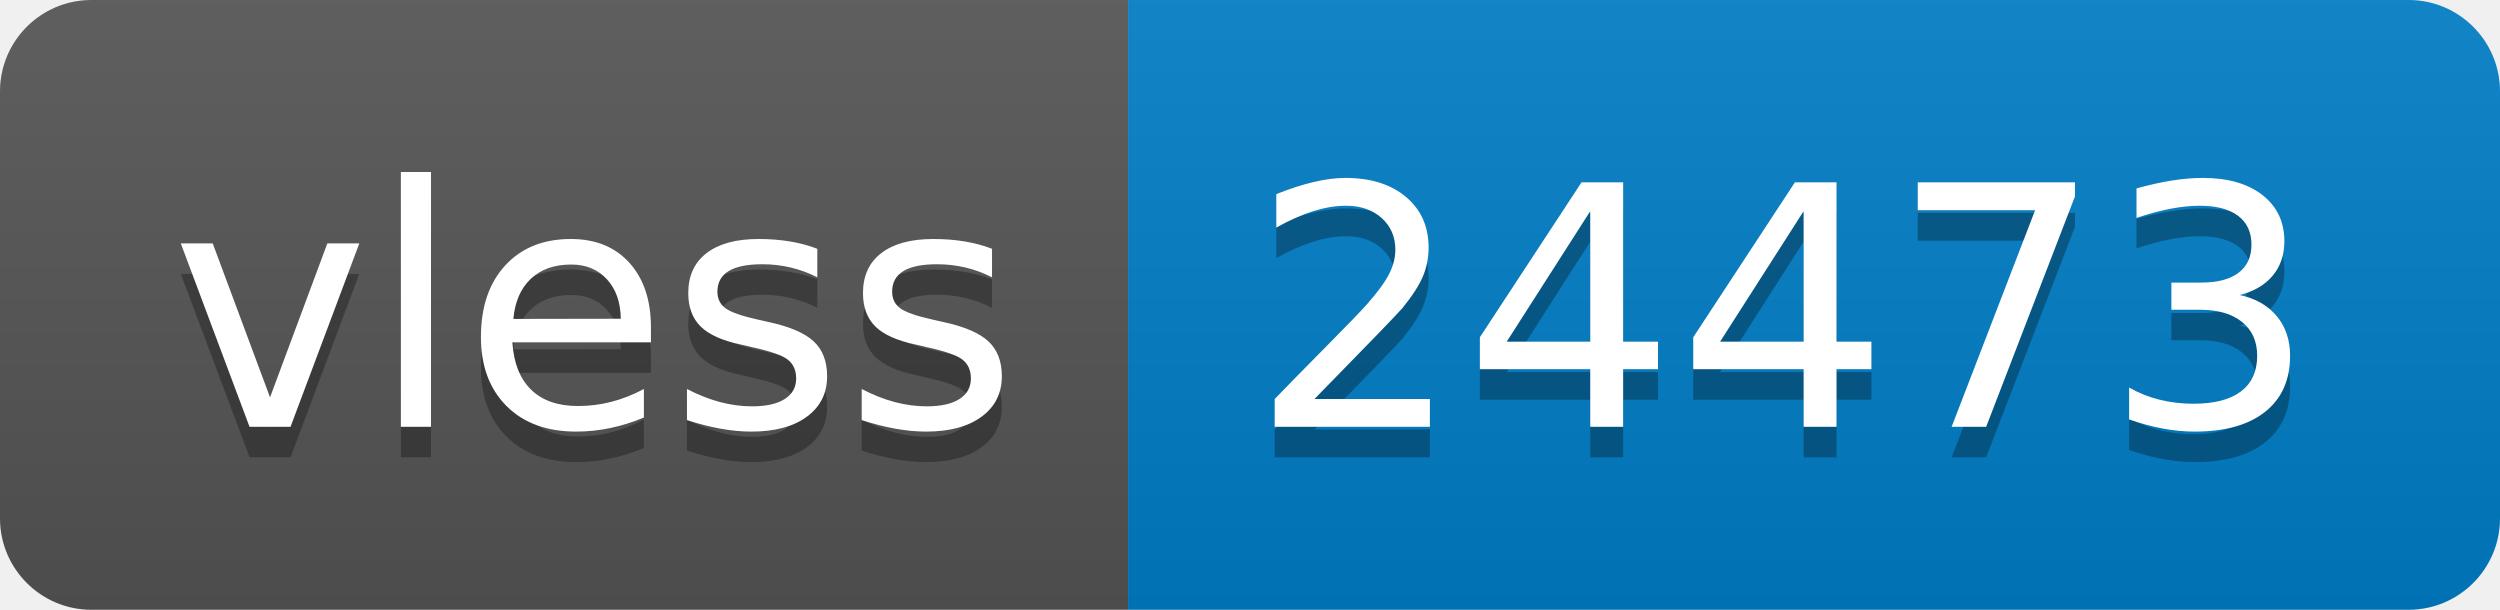
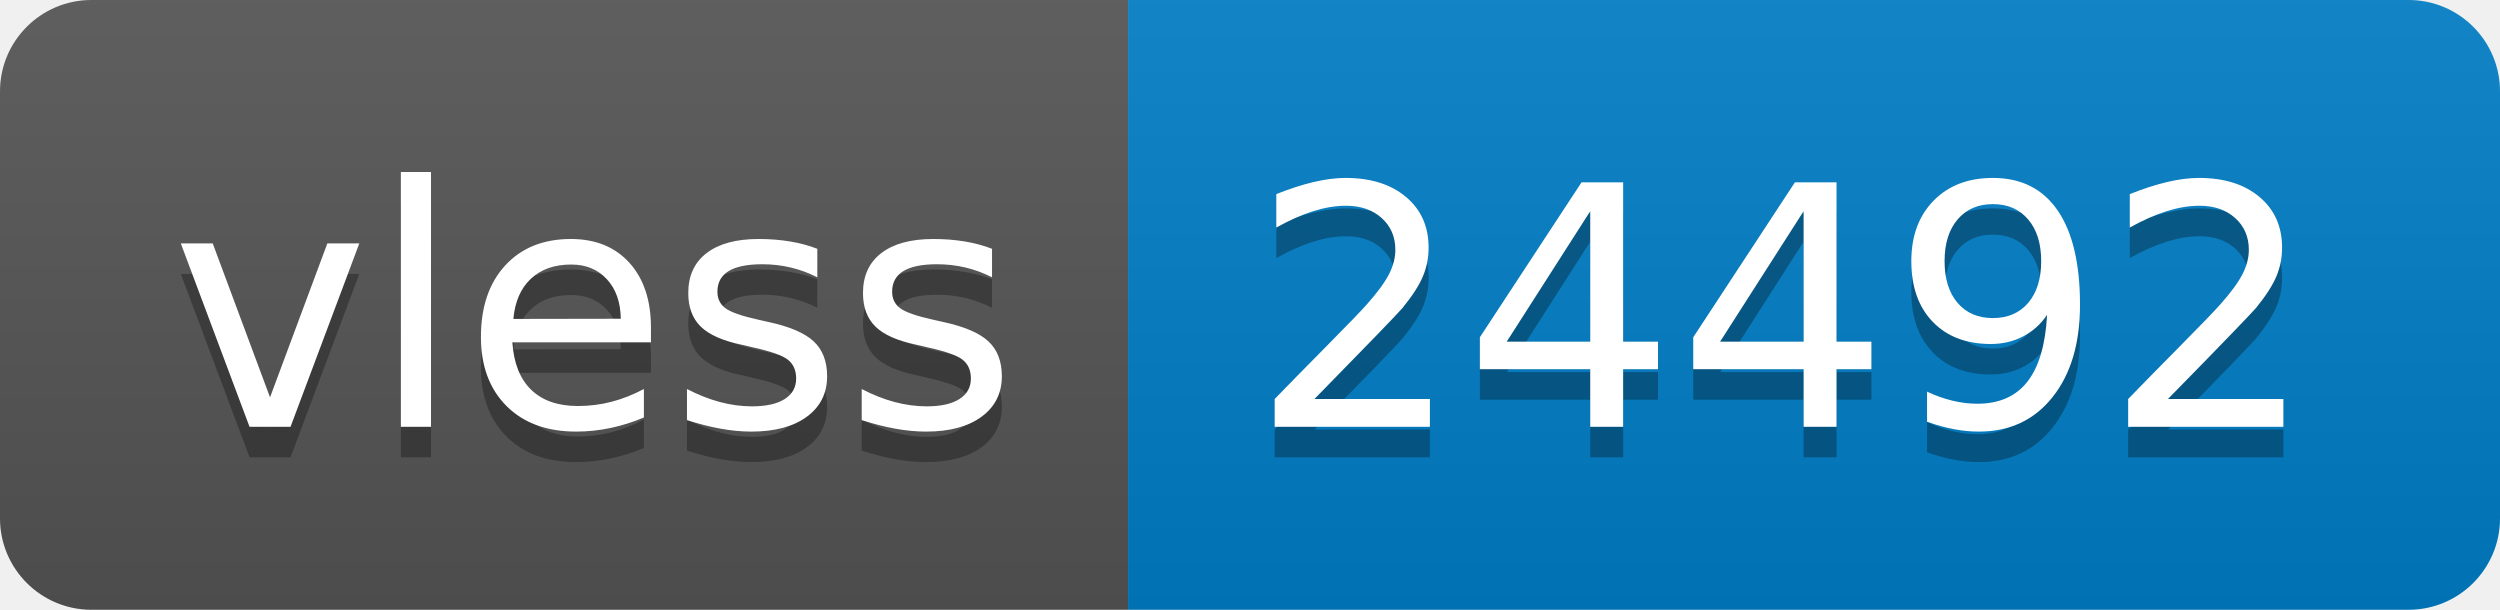
- <svg xmlns="http://www.w3.org/2000/svg" width="82" height="20" role="img" aria-label="vless: 24473">
+ <svg xmlns="http://www.w3.org/2000/svg" width="82" height="20" role="img" aria-label="vless: 24492">
  <linearGradient id="s" x2="0" y2="100%">
    <stop offset="0" stop-color="#bbb" stop-opacity=".1" />
    <stop offset="1" stop-opacity=".1" />
  </linearGradient>
  <clipPath id="r">
    <rect width="82" height="20" rx="3" fill="#fff" />
  </clipPath>
  <g clip-path="url(#r)">
    <rect width="37" height="20" fill="#555" />
    <rect x="37" width="45" height="20" fill="#007ec6" />
    <rect width="82" height="20" fill="url(#s)" />
  </g>
  <g fill="#fff" text-anchor="middle" font-family="Verdana,Geneva,DejaVu Sans,sans-serif" text-rendering="geometricPrecision" font-size="110">
    <text aria-hidden="true" x="195" y="150" fill="#010101" fill-opacity=".3" transform="scale(.1)" textLength="270">vless</text>
    <text x="195" y="140" transform="scale(.1)" fill="#fff" textLength="270">vless</text>
-     <text aria-hidden="true" x="585" y="150" fill="#010101" fill-opacity=".3" transform="scale(.1)" textLength="350">24473</text>
-     <text x="585" y="140" transform="scale(.1)" fill="#fff" textLength="350">24473</text>
+     <text aria-hidden="true" x="585" y="150" fill="#010101" fill-opacity=".3" transform="scale(.1)" textLength="350">24492</text>
+     <text x="585" y="140" transform="scale(.1)" fill="#fff" textLength="350">24492</text>
  </g>
</svg>
